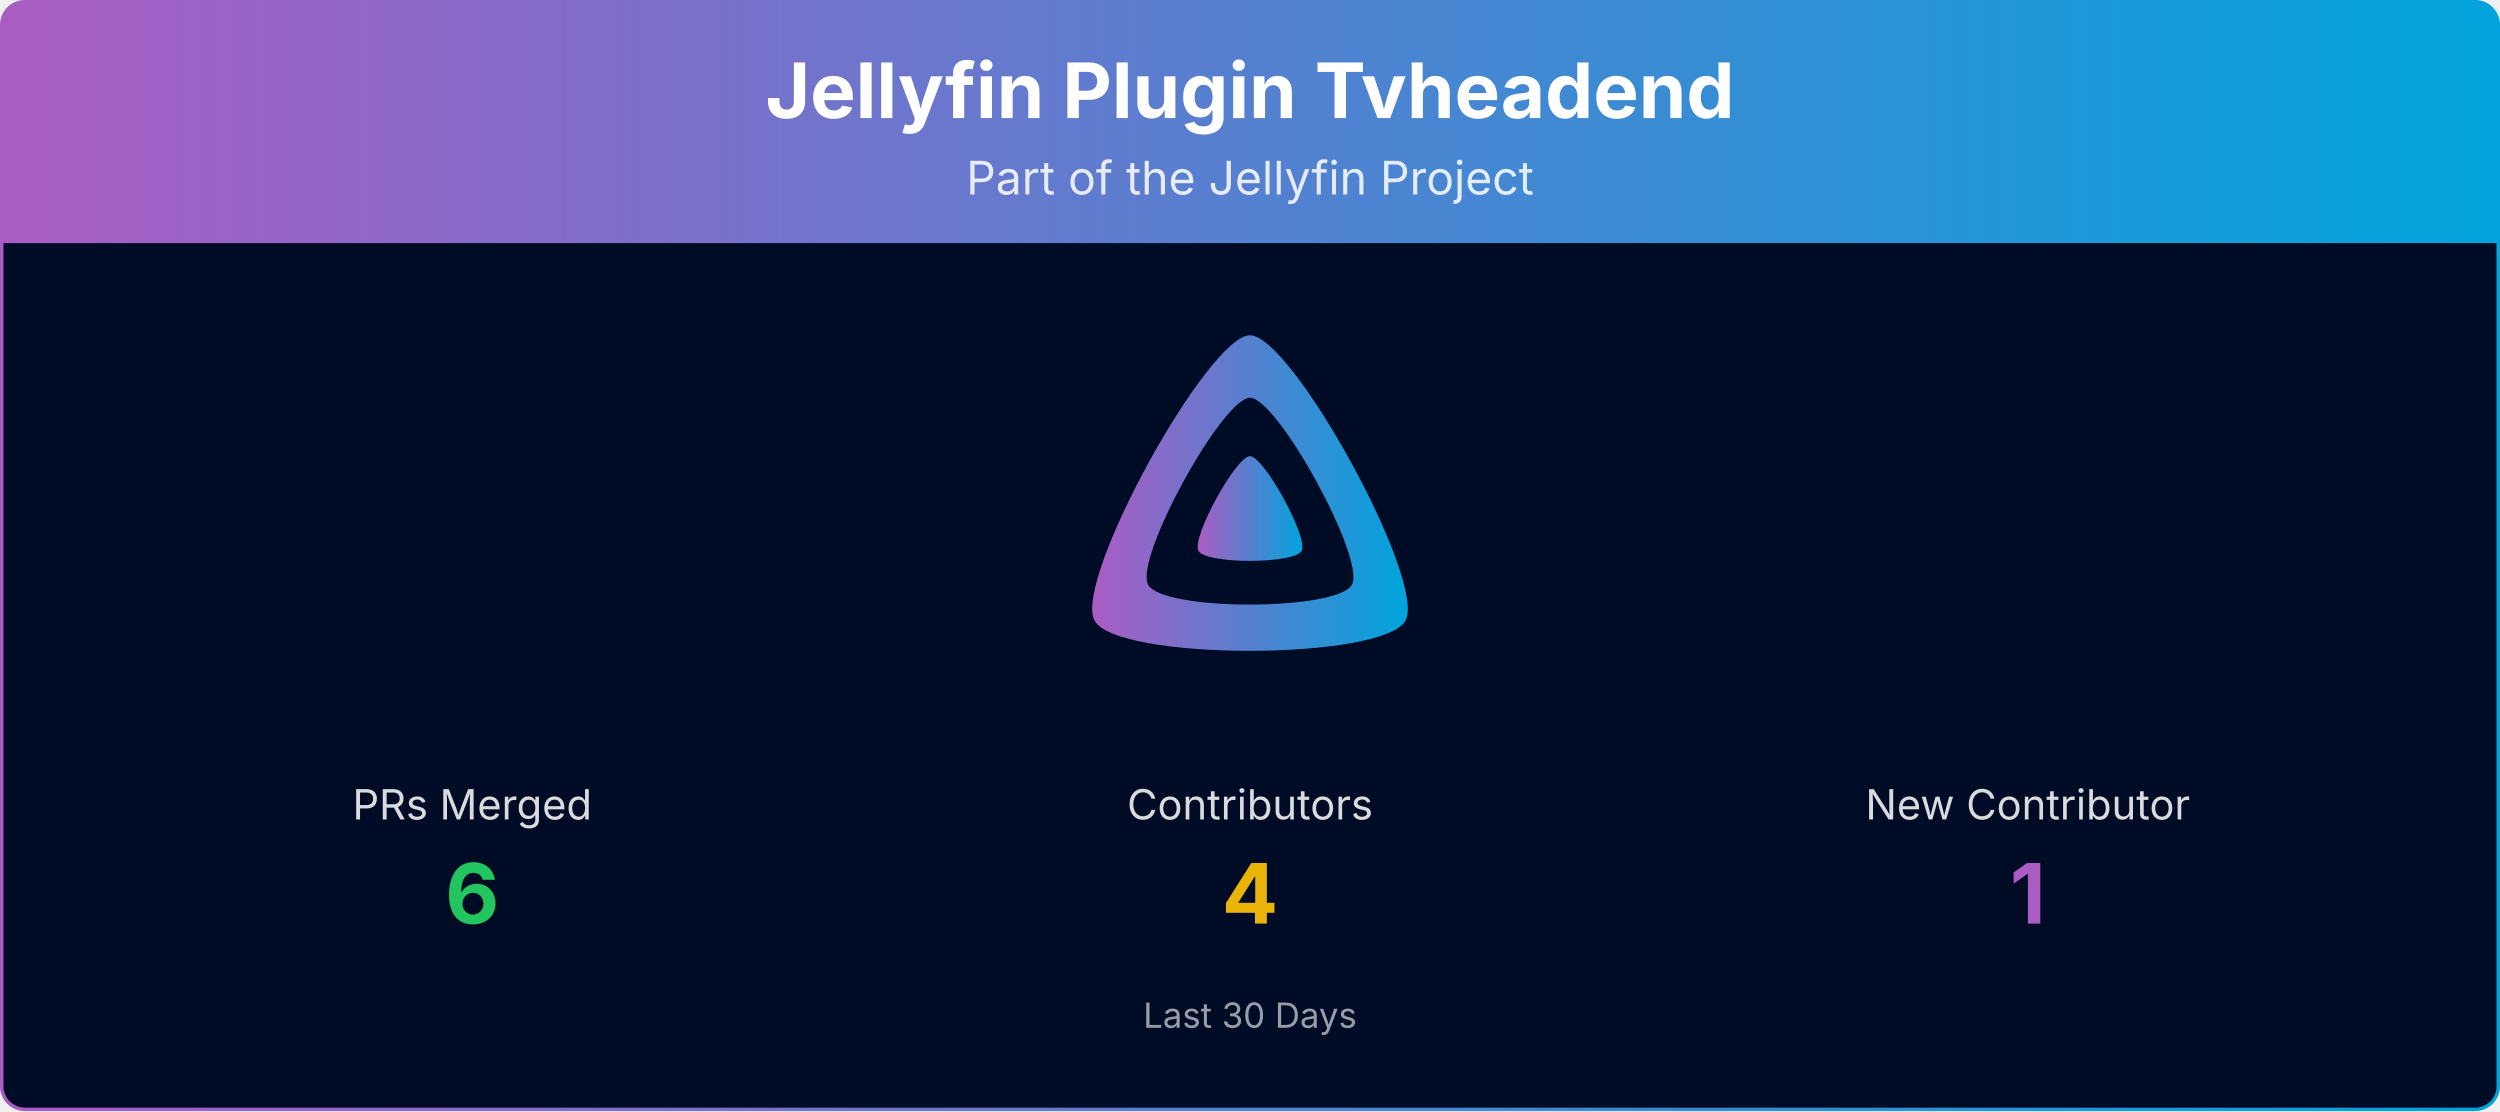
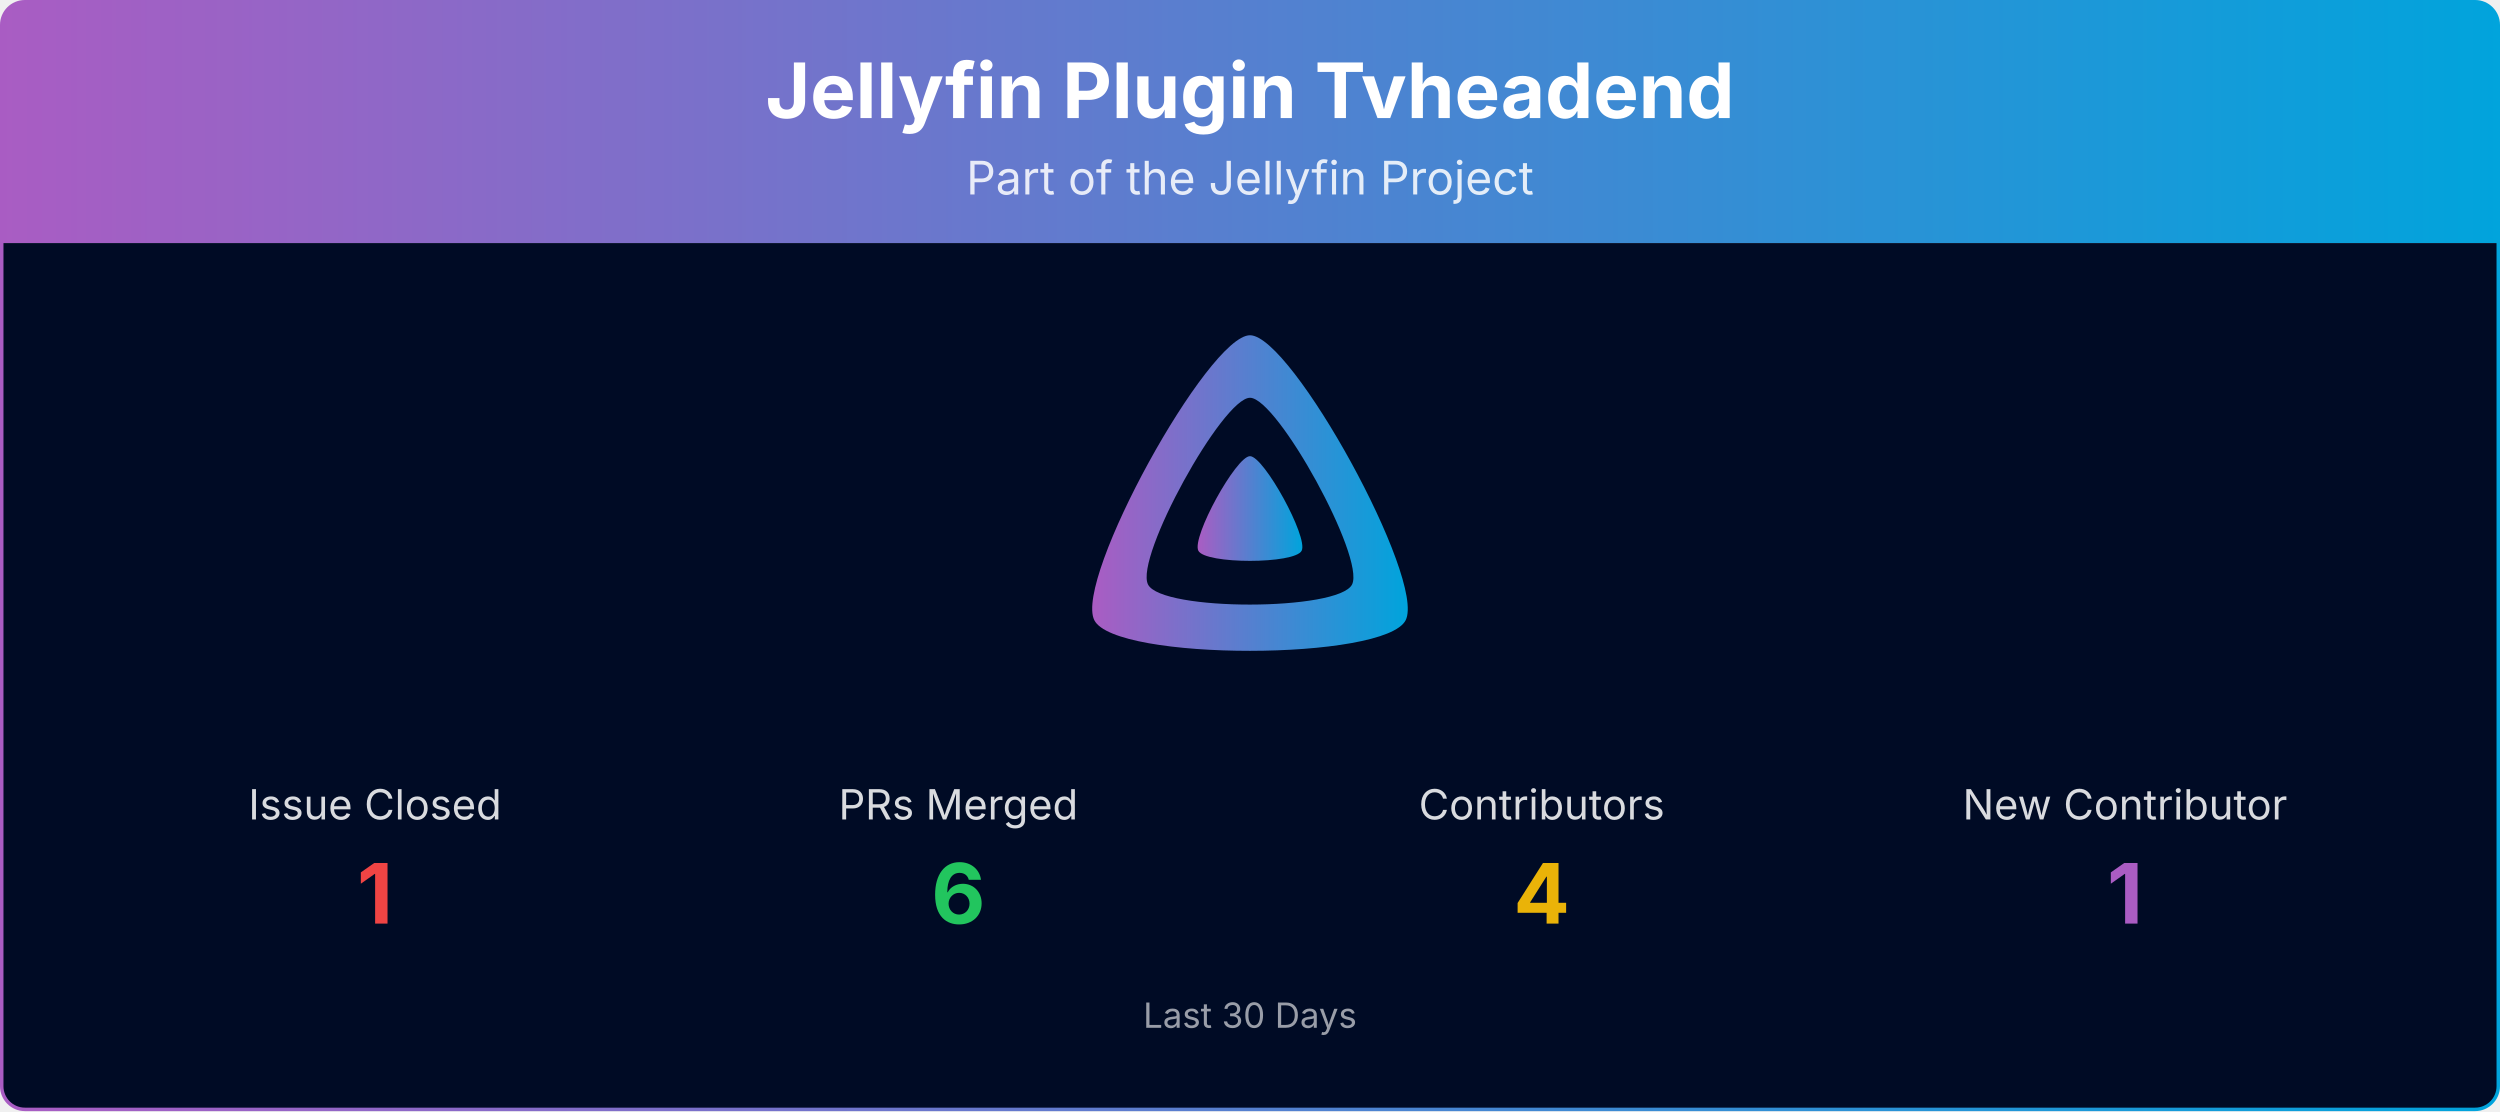
<svg xmlns="http://www.w3.org/2000/svg" viewBox="0 0 1080 480" width="100%" role="img" aria-label="Jellyfin Plugin Tvheadend">
  <defs>
    <linearGradient id="banner-jellyfin-plugin-tvheadend-grad" x1="0" y1="0" x2="1" y2="0">
      <stop offset="0%" stop-color="#AA5CC3" />
      <stop offset="100%" stop-color="#00A4DC" />
    </linearGradient>
    <clipPath id="banner-jellyfin-plugin-tvheadend-grad-clip">
      <rect x="0.75" y="0.75" width="1078.5" height="478.5" rx="10" ry="10" />
    </clipPath>
  </defs>
  <g clip-path="url(#banner-jellyfin-plugin-tvheadend-grad-clip)">
    <path d="M0.75,10.75 A10.0,10.0 0 0 1 10.75,0.75 L1069.25,0.75 A10.0,10.0 0 0 1 1079.25,10.75 L1079.25,105.00 L0.75,105.00 Z" fill="url(#banner-jellyfin-plugin-tvheadend-grad)" />
    <text x="540.0" y="51" text-anchor="middle" font-size="33" font-weight="700" font-family="Plus Jakarta Sans, system-ui, -apple-system, Segoe UI, sans-serif" fill="#ffffff">Jellyfin Plugin Tvheadend</text>
    <text x="540.0" y="84" text-anchor="middle" font-size="20" font-family="Plus Jakarta Sans, system-ui, -apple-system, Segoe UI, sans-serif" fill="#ffffff" opacity="0.85">Part of the Jellyfin Project</text>
    <rect x="0.75" y="105" width="1078.5" height="374.25" fill="#000b25" />
    <g transform="translate(465.00,138.00) scale(0.29297)">
      <path fill="url(#banner-jellyfin-plugin-tvheadend-grad)" fill-rule="evenodd" d="M256,23.3c-61.6,0-259.8,359.4-229.6,420.1s429.3,60,459.2,0S317.6,23.3,256,23.3zM406.5,390.8c-19.6,39.3-281.1,39.8-300.9,0s110.1-275.3,150.4-275.3S426.1,351.4,406.5,390.8z" />
      <path fill="url(#banner-jellyfin-plugin-tvheadend-grad)" d="M256,201.6c-20.4,0-86.2,119.3-76.2,139.4s142.5,19.9,152.4,0S276.5,201.6,256,201.6z" />
    </g>
-     <text x="204.0" y="354.0" text-anchor="middle" font-size="18" font-family="Plus Jakarta Sans, system-ui, -apple-system, Segoe UI, sans-serif" fill="#ffffff" opacity="0.85">PRs Merged</text>
-     <text x="204.0" y="399.0" text-anchor="middle" font-size="36" font-weight="700" font-family="Plus Jakarta Sans, system-ui, -apple-system, Segoe UI, sans-serif" fill="#22c55e">6</text>
-     <text x="540.0" y="354.0" text-anchor="middle" font-size="18" font-family="Plus Jakarta Sans, system-ui, -apple-system, Segoe UI, sans-serif" fill="#ffffff" opacity="0.85">Contributors</text>
-     <text x="540.0" y="399.0" text-anchor="middle" font-size="36" font-weight="700" font-family="Plus Jakarta Sans, system-ui, -apple-system, Segoe UI, sans-serif" fill="#eab308">4</text>
-     <text x="876.0" y="354.0" text-anchor="middle" font-size="18" font-family="Plus Jakarta Sans, system-ui, -apple-system, Segoe UI, sans-serif" fill="#ffffff" opacity="0.85">New Contributor</text>
-     <text x="876.0" y="399.0" text-anchor="middle" font-size="36" font-weight="700" font-family="Plus Jakarta Sans, system-ui, -apple-system, Segoe UI, sans-serif" fill="#AA5CC3">1</text>
+     <text x="162.0" y="354.0" text-anchor="middle" font-size="18" font-family="Plus Jakarta Sans, system-ui, -apple-system, Segoe UI, sans-serif" fill="#ffffff" opacity="0.85">Issue Closed</text>
+     <text x="162.0" y="399.0" text-anchor="middle" font-size="36" font-weight="700" font-family="Plus Jakarta Sans, system-ui, -apple-system, Segoe UI, sans-serif" fill="#ef4444">1</text>
+     <text x="414.0" y="354.0" text-anchor="middle" font-size="18" font-family="Plus Jakarta Sans, system-ui, -apple-system, Segoe UI, sans-serif" fill="#ffffff" opacity="0.85">PRs Merged</text>
+     <text x="414.0" y="399.0" text-anchor="middle" font-size="36" font-weight="700" font-family="Plus Jakarta Sans, system-ui, -apple-system, Segoe UI, sans-serif" fill="#22c55e">6</text>
+     <text x="666.0" y="354.0" text-anchor="middle" font-size="18" font-family="Plus Jakarta Sans, system-ui, -apple-system, Segoe UI, sans-serif" fill="#ffffff" opacity="0.85">Contributors</text>
+     <text x="666.0" y="399.0" text-anchor="middle" font-size="36" font-weight="700" font-family="Plus Jakarta Sans, system-ui, -apple-system, Segoe UI, sans-serif" fill="#eab308">4</text>
+     <text x="918.0" y="354.0" text-anchor="middle" font-size="18" font-family="Plus Jakarta Sans, system-ui, -apple-system, Segoe UI, sans-serif" fill="#ffffff" opacity="0.85">New Contributor</text>
+     <text x="918.0" y="399.0" text-anchor="middle" font-size="36" font-weight="700" font-family="Plus Jakarta Sans, system-ui, -apple-system, Segoe UI, sans-serif" fill="#AA5CC3">1</text>
    <text x="540.0" y="444.0" text-anchor="middle" font-size="15" font-family="Plus Jakarta Sans, system-ui, -apple-system, Segoe UI, sans-serif" fill="#ffffff" opacity="0.6">Last 30 Days</text>
  </g>
  <rect x="0.75" y="0.75" width="1078.5" height="478.5" rx="10" ry="10" fill="none" stroke="url(#banner-jellyfin-plugin-tvheadend-grad)" stroke-width="1.5" />
</svg>
